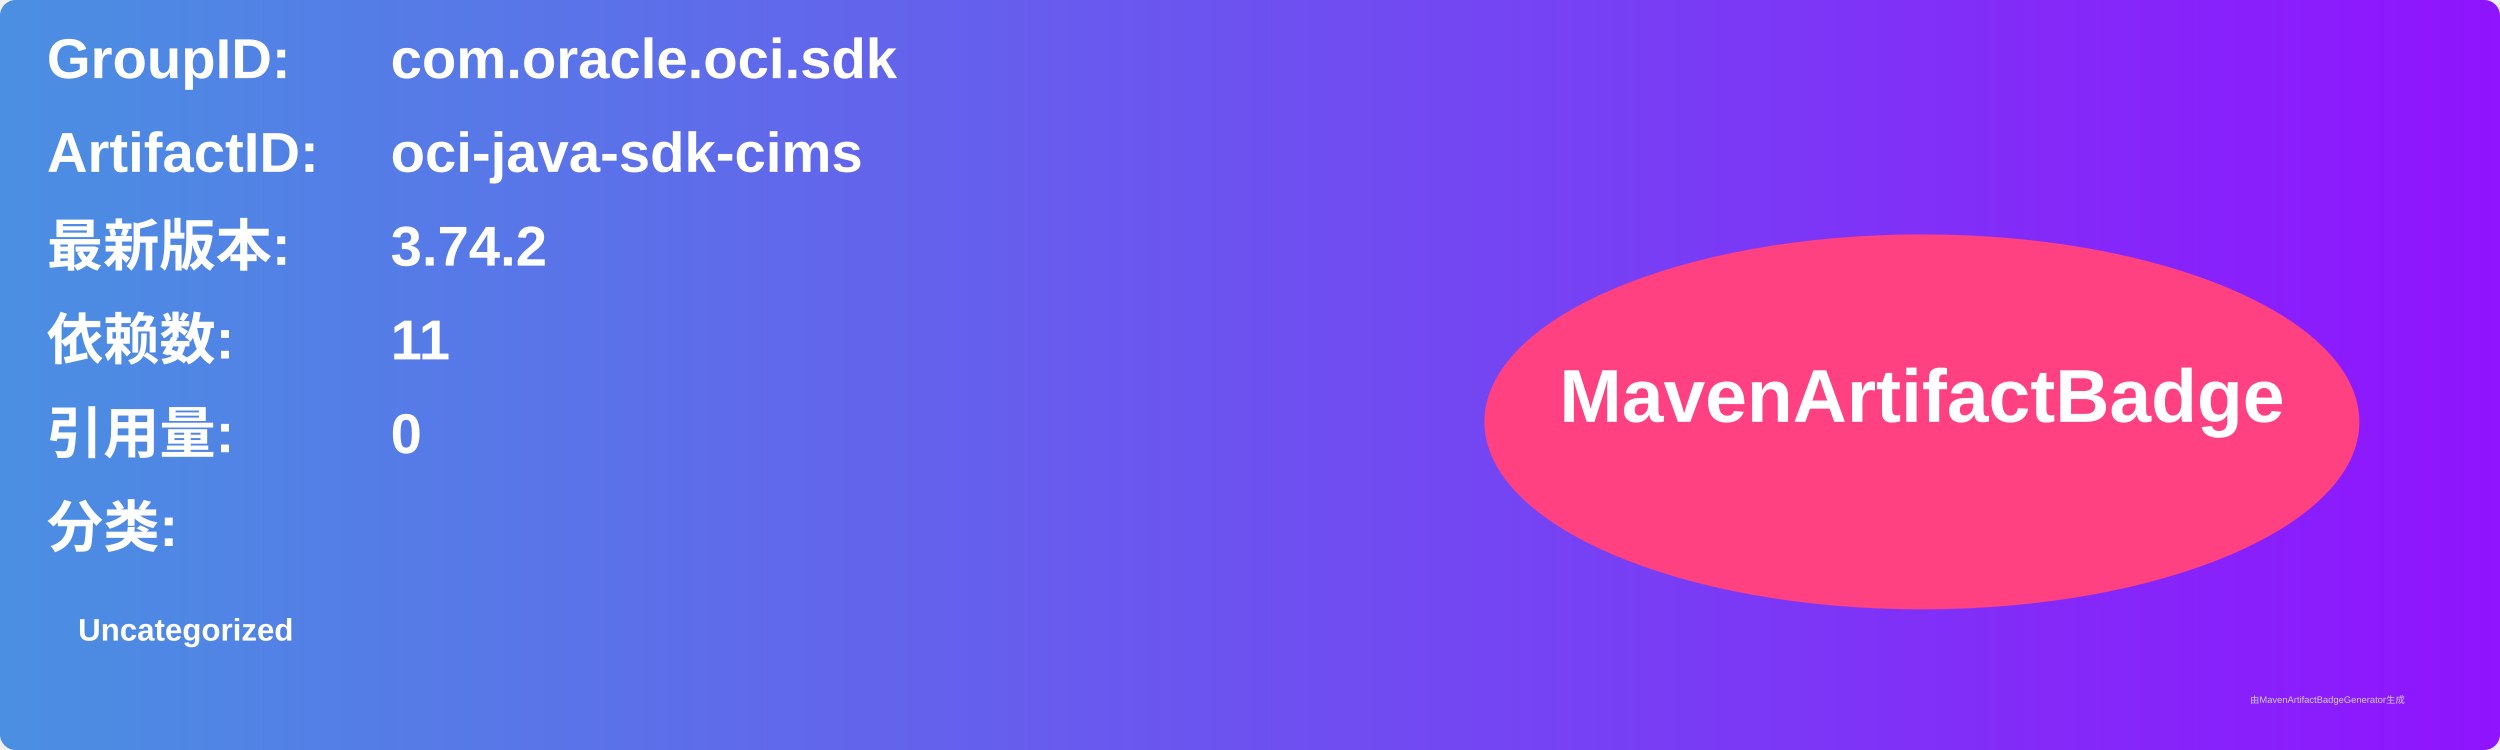
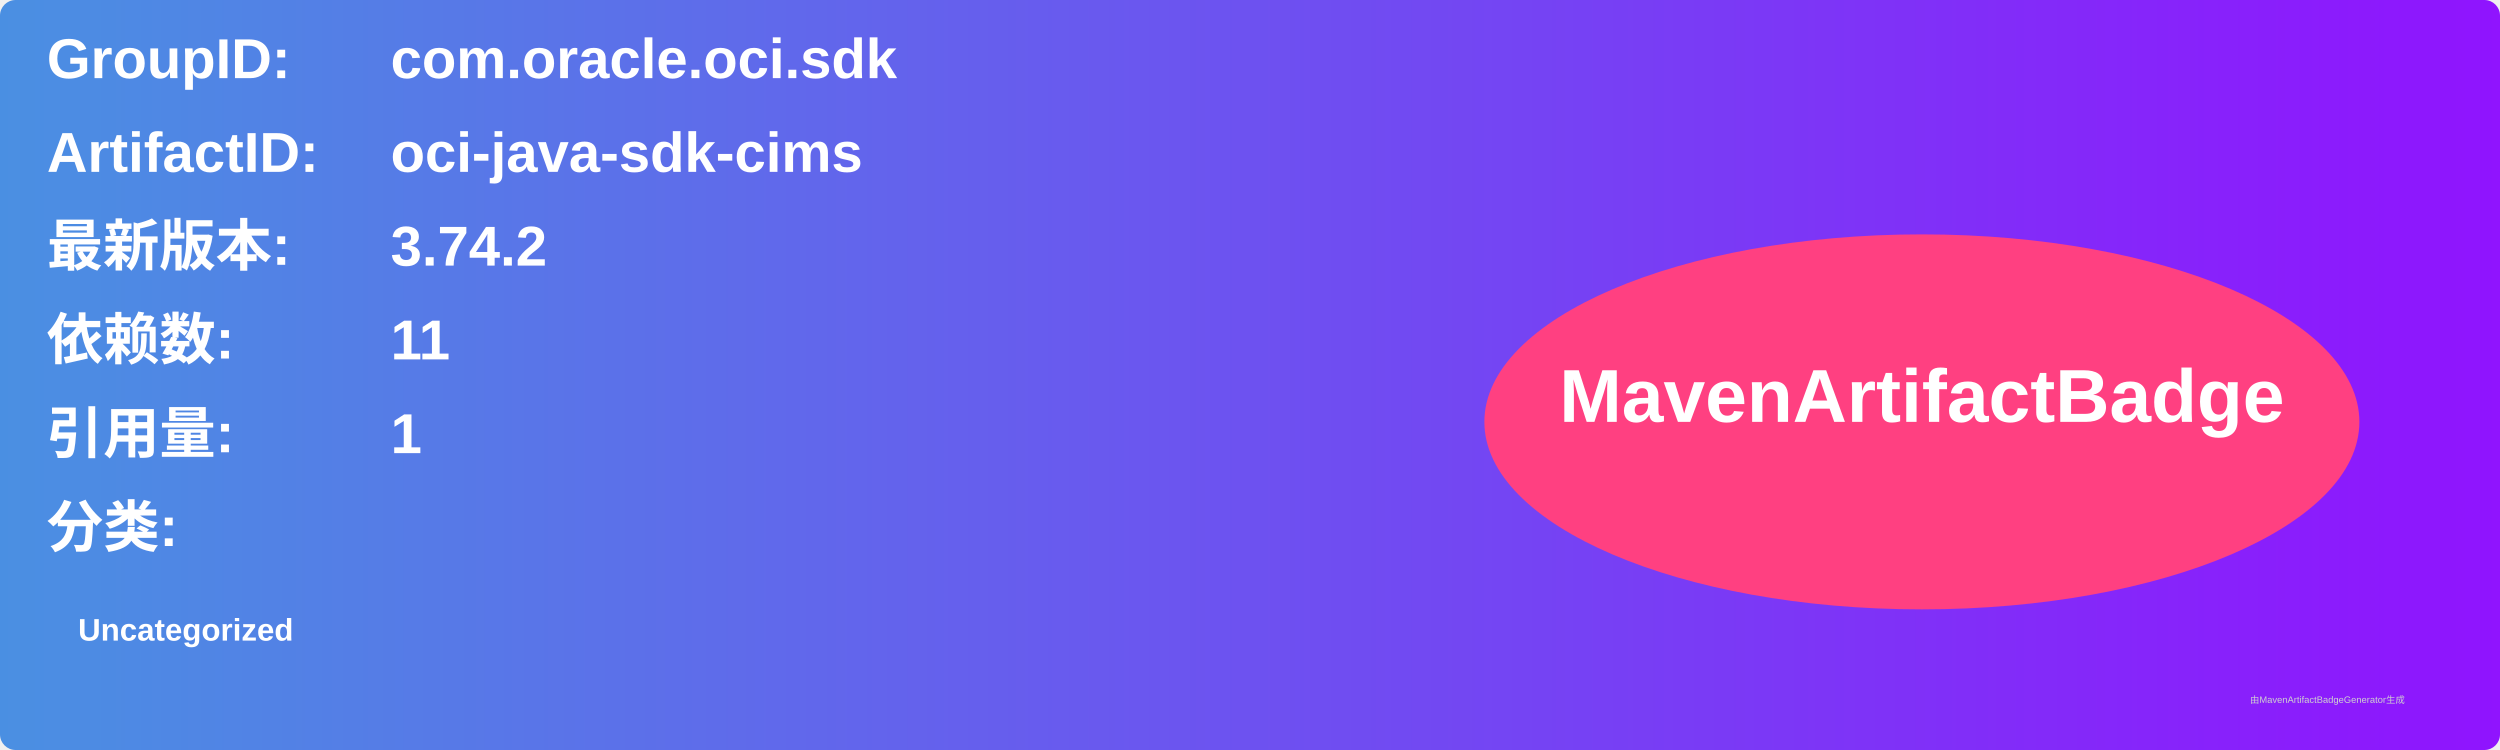
<svg xmlns="http://www.w3.org/2000/svg" width="800" height="240" viewBox="0 0 800 240">
  <linearGradient id="grad" x1="0%" y1="0%" x2="100%" y2="0%">
    <stop offset="0%" stop-color="#4a90e2" />
    <stop offset="100%" stop-color="#9013fe" />
  </linearGradient>
  <rect width="100%" height="100%" rx="5" ry="5" fill="url(#grad)" />
  <g transform="translate(15, 15)">
    <text x="0" y="10" font-family="Arial" font-size="18" fill="white" font-weight="bold" width="260">GroupID:</text>
    <text x="110" y="10" font-family="Arial" font-size="18" fill="white" font-weight="bold" width="460">com.oracle.oci.sdk</text>
    <text x="0" y="40" font-family="Arial" font-size="18" fill="white" font-weight="bold" width="260">ArtifactID:</text>
    <text x="110" y="40" font-family="Arial" font-size="18" fill="white" font-weight="bold" width="460">oci-java-sdk-cims</text>
    <text x="0" y="70" font-family="Arial" font-size="18" fill="white" font-weight="bold">最新版本:</text>
    <text x="110" y="70" font-family="Arial" font-size="18" fill="white" font-weight="bold">
      <tspan font-weight="bold">3.74.2</tspan>
    </text>
    <text x="0" y="100" font-family="Arial" font-size="18" fill="white" font-weight="bold">依赖数: </text>
    <text x="110" y="100" font-family="Arial" font-size="18" fill="white">
      <tspan font-weight="bold">11</tspan>
    </text>
    <text x="0" y="130" font-family="Arial" font-size="18" fill="white" font-weight="bold">引用量: </text>
    <text x="110" y="130" font-family="Arial" font-size="18" fill="white">
-       <tspan font-weight="bold">0</tspan>
+       <tspan font-weight="bold">1</tspan>
    </text>
    <text x="0" y="160" font-family="Arial" font-size="18" fill="white" font-weight="bold">分类:</text>
    <text x="10" y="190" font-family="Arial" font-size="10" fill="white">
      <tspan font-weight="bold">Uncategorized</tspan>
    </text>
    <ellipse cx="600" cy="120" rx="140" ry="60" fill="#ff4081" />
    <text x="600" y="120" text-anchor="middle" font-family="Arial" font-size="24" fill="white" font-weight="bold">MavenArtifactBadge</text>
  </g>
  <text x="720" y="225" font-family="Arial" font-size="3" fill="#d0d0d0">由MavenArtifactBadgeGenerator生成</text>
</svg>
